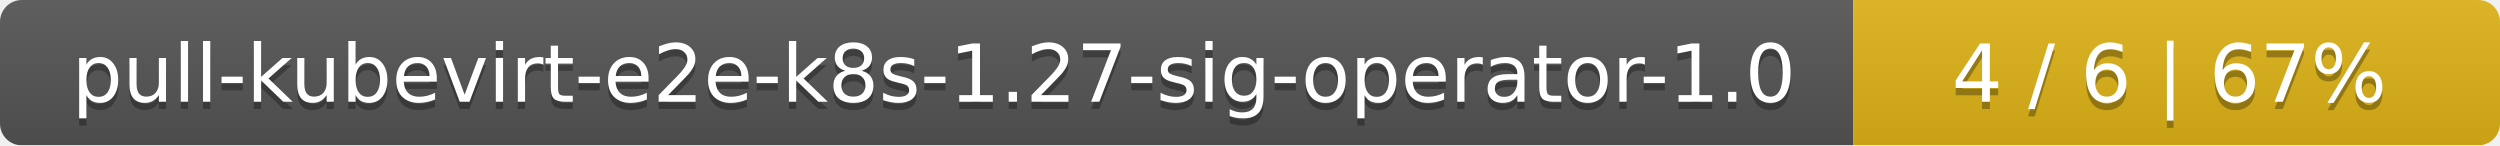
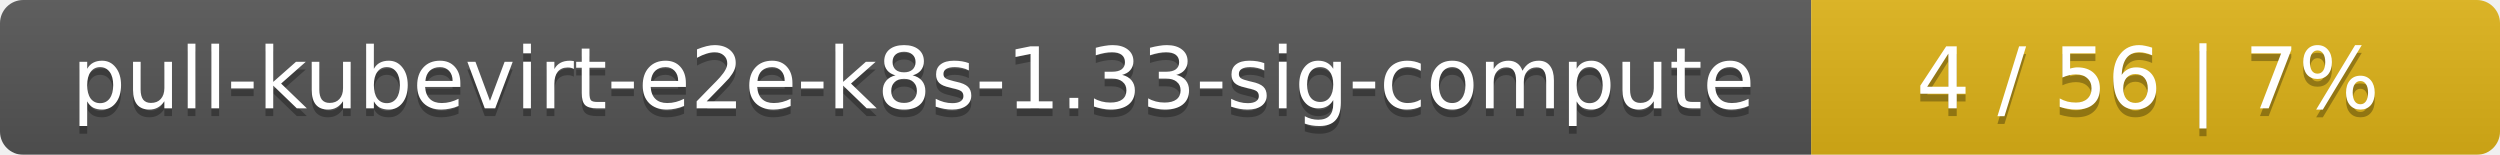
- <svg xmlns="http://www.w3.org/2000/svg" width="344" height="20">
+ <svg xmlns="http://www.w3.org/2000/svg" width="323" height="20">
  <linearGradient id="smooth" x2="0" y2="100%">
    <stop offset="0" stop-color="#bbb" stop-opacity=".1" />
    <stop offset="1" stop-opacity=".1" />
  </linearGradient>
  <mask id="round">
-     <rect width="344" height="20" rx="3" fill="#fff" />
+     <rect width="323" height="20" rx="3" fill="#fff" />
  </mask>
  <g mask="url(#round)">
-     <rect width="255" height="20" fill="#555" />
-     <rect x="255" width="89" height="20" fill="#dfb317" />
-     <rect width="344" height="20" fill="url(#smooth)" />
+     <rect width="234" height="20" fill="#555" />
+     <rect x="234" width="89" height="20" fill="#dfb317" />
+     <rect width="323" height="20" fill="url(#smooth)" />
  </g>
  <g fill="#fff" text-anchor="middle" font-family="DejaVu Sans,Verdana,Geneva,sans-serif" font-size="11">
-     <text x="128.5" y="15" fill="#010101" fill-opacity=".3">pull-kubevirt-e2e-k8s-1.27-sig-operator-1.0</text>
-     <text x="128.5" y="14">pull-kubevirt-e2e-k8s-1.27-sig-operator-1.0</text>
-     <text x="298.5" y="15" fill="#010101" fill-opacity=".3">4 / 6    |    67%</text>
-     <text x="298.5" y="14">4 / 6    |    67%</text>
+     <text x="118" y="15" fill="#010101" fill-opacity=".3">pull-kubevirt-e2e-k8s-1.33-sig-compute</text>
+     <text x="118" y="14">pull-kubevirt-e2e-k8s-1.33-sig-compute</text>
+     <text x="277.5" y="15" fill="#010101" fill-opacity=".3">4 / 56    |    7%</text>
+     <text x="277.5" y="14">4 / 56    |    7%</text>
  </g>
</svg>
